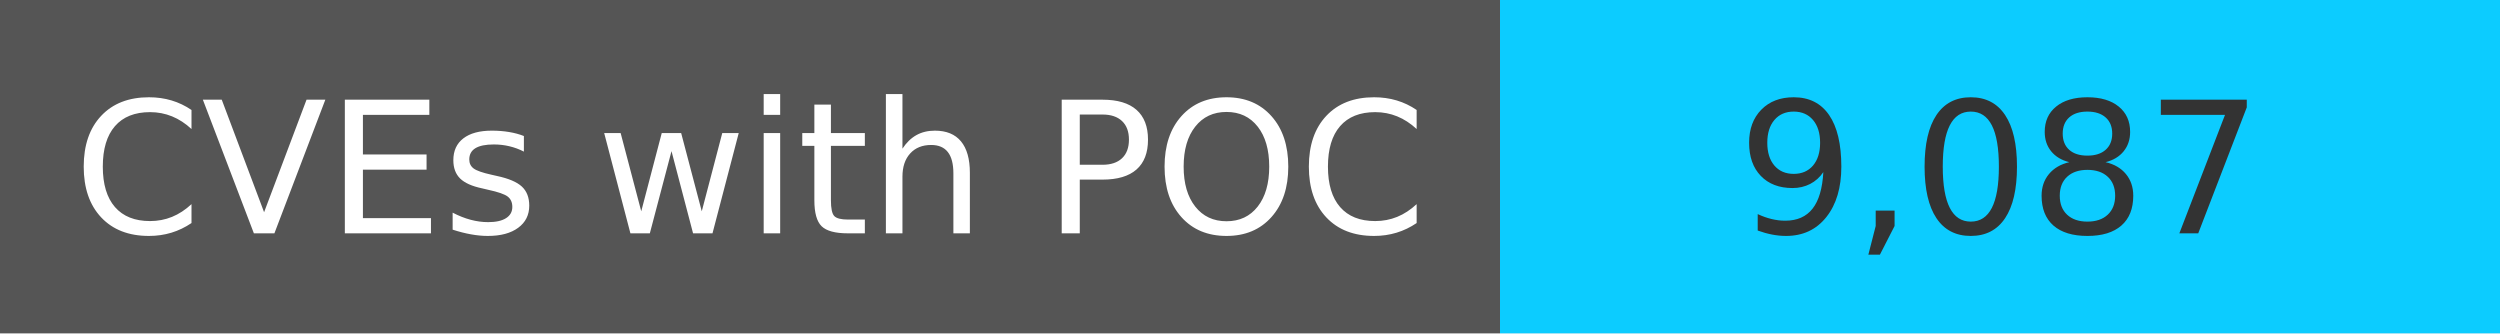
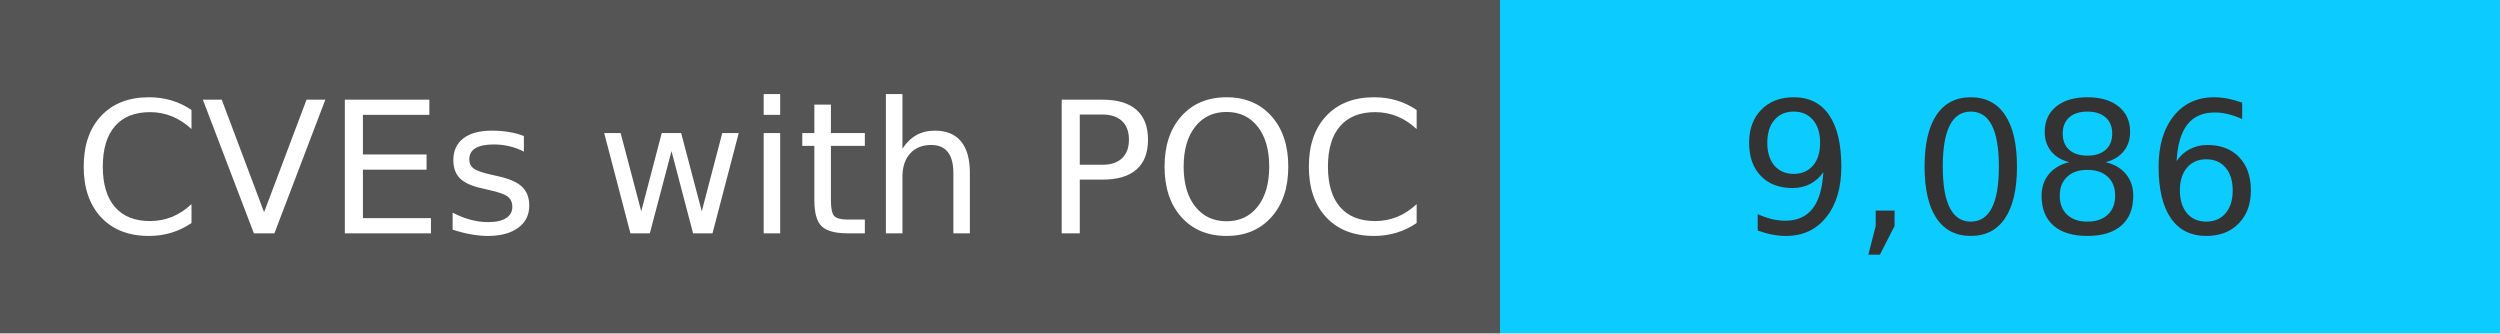
<svg xmlns="http://www.w3.org/2000/svg" width="150" height="20" role="img">
  <linearGradient id="s" x2="0" y2="100%">
    <stop offset="0" stop-color="#bbb" stop-opacity=".1" />
    <stop offset="1" stop-opacity=".1" />
  </linearGradient>
  <g>
    <rect width="90" height="20" fill="#555" />
    <rect x="90" width="267" height="20" fill="#0cccff" />
  </g>
  <g fill="#fff" text-anchor="middle" font-family="Verdana,Geneva,DejaVu Sans,sans-serif" text-rendering="geometricPrecision" font-size="110">
    <text x="450" y="140" transform="scale(.1)" fill="#fff">
            CVEs with POC
        </text>
    <text x="1200" y="140" transform="scale(.1)" fill="#333">
-             9,087
+             9,086
        </text>
  </g>
</svg>
